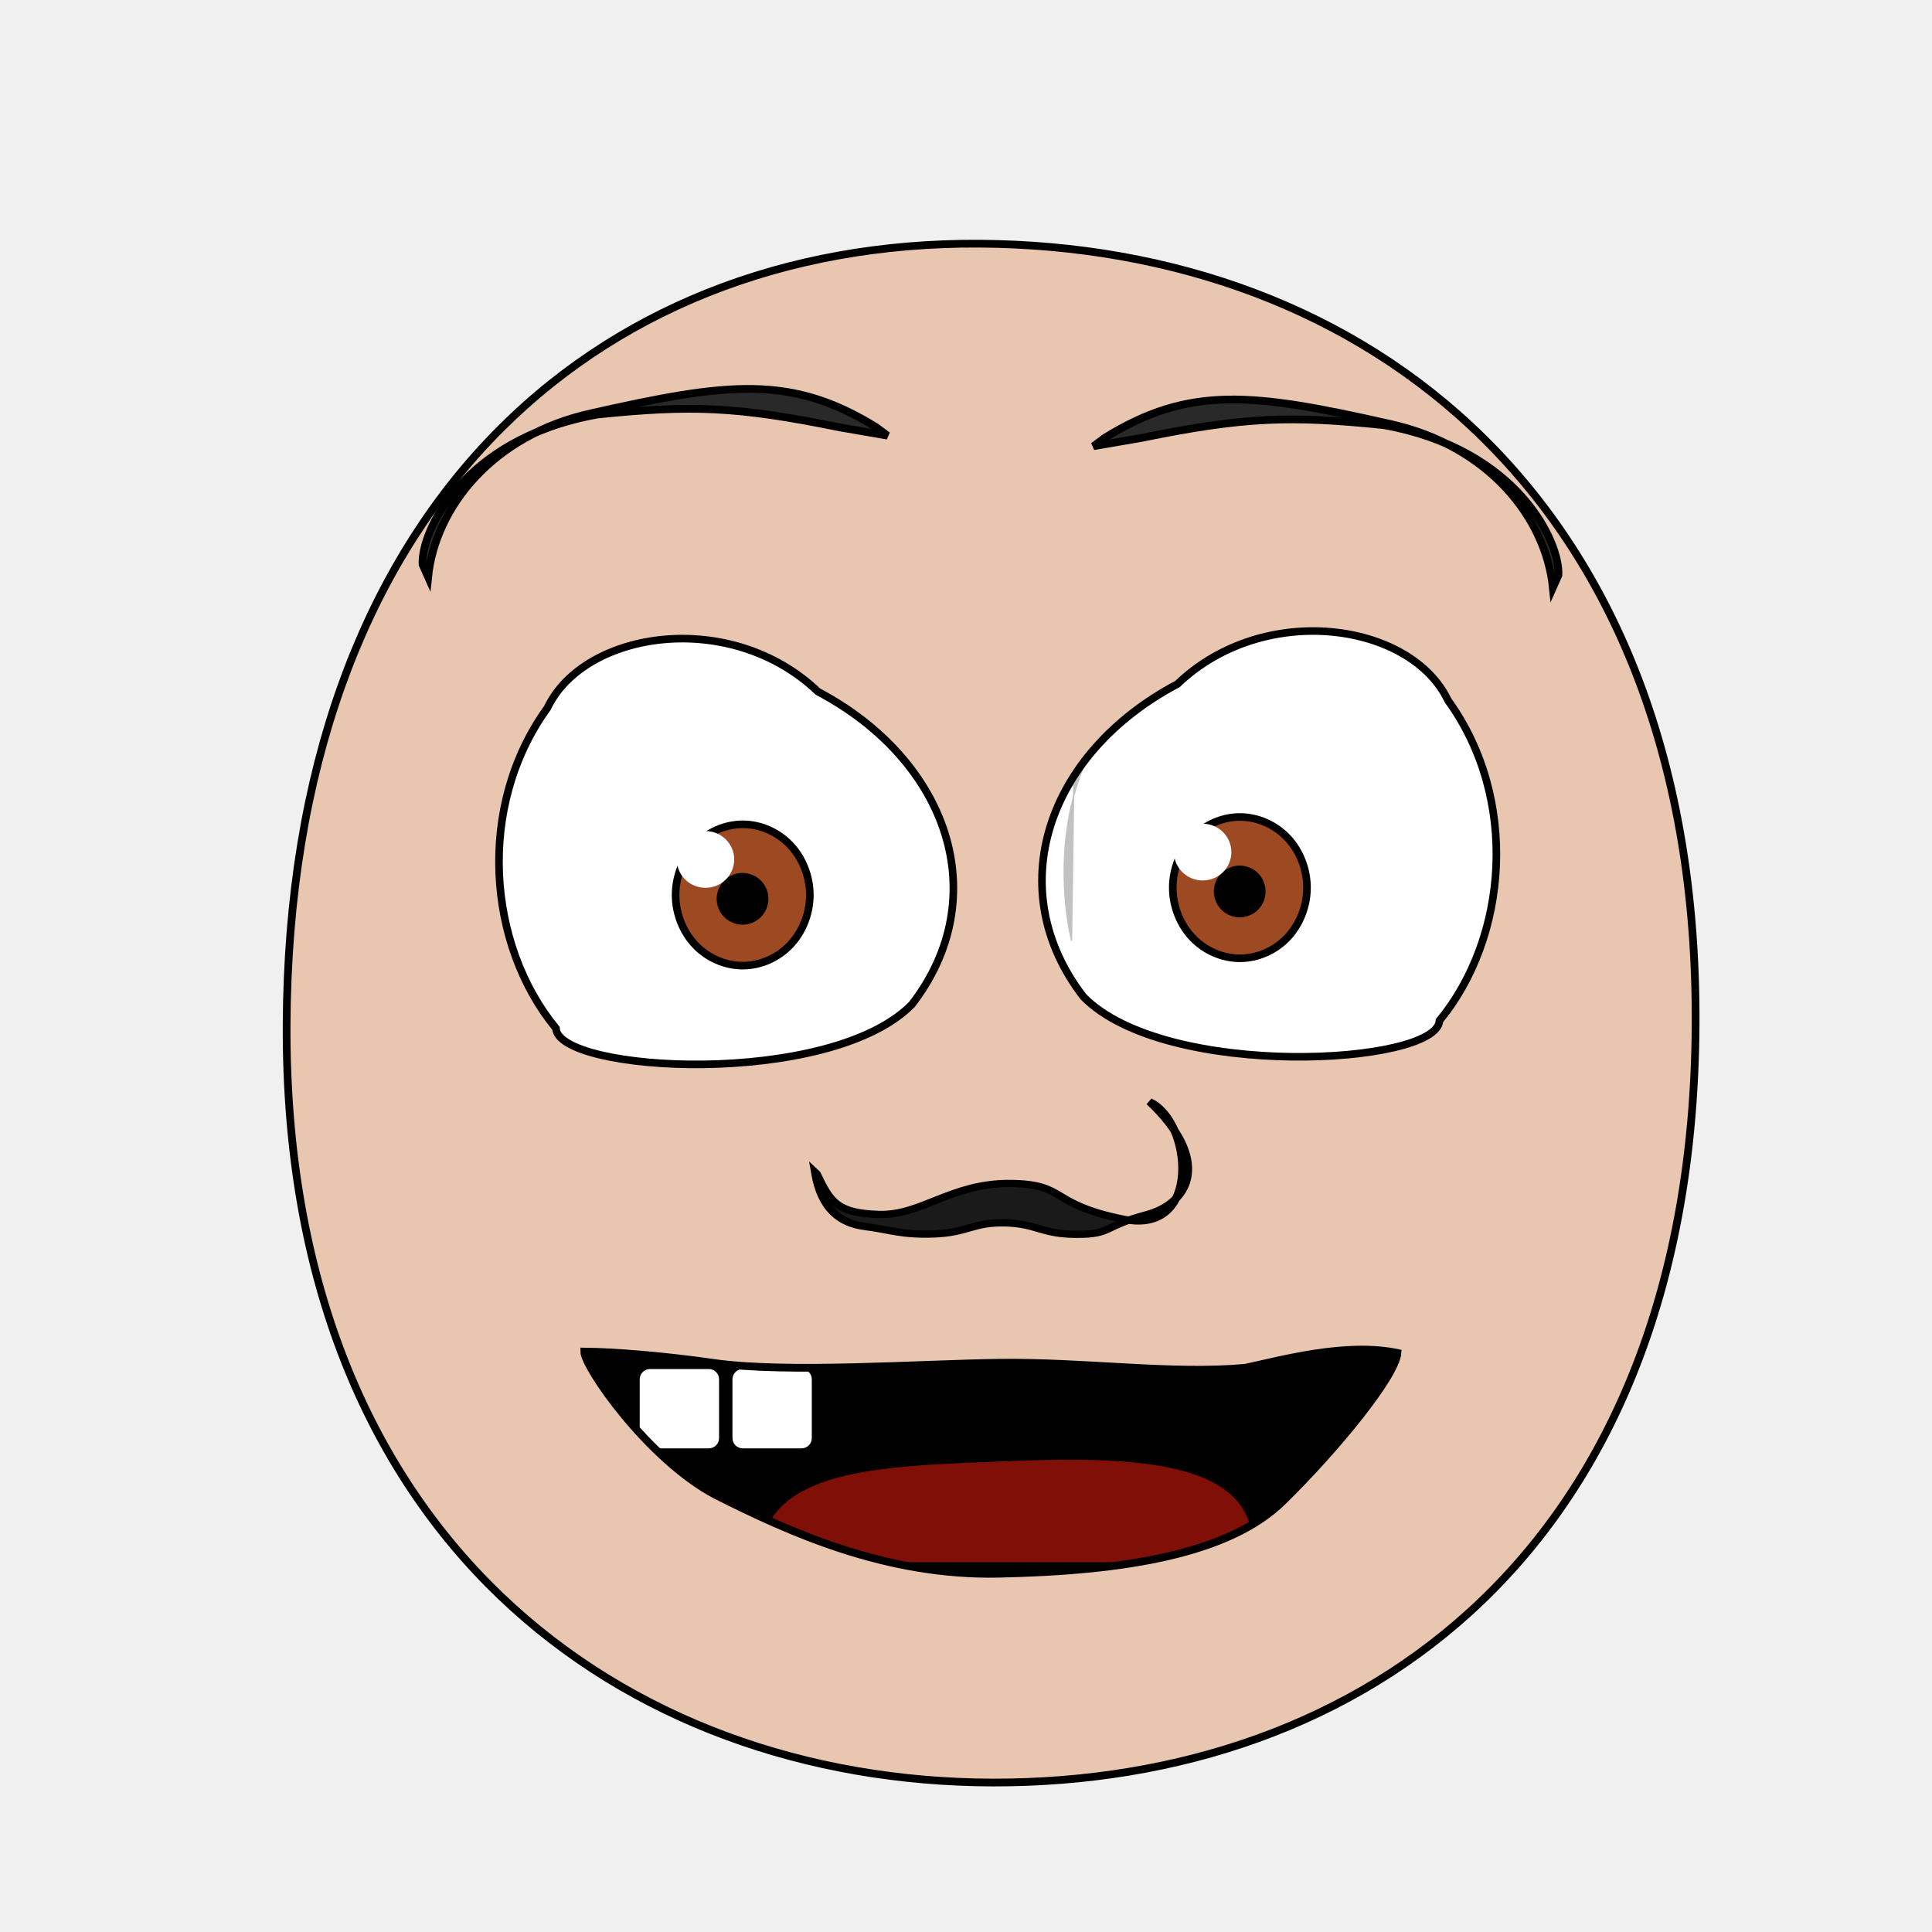
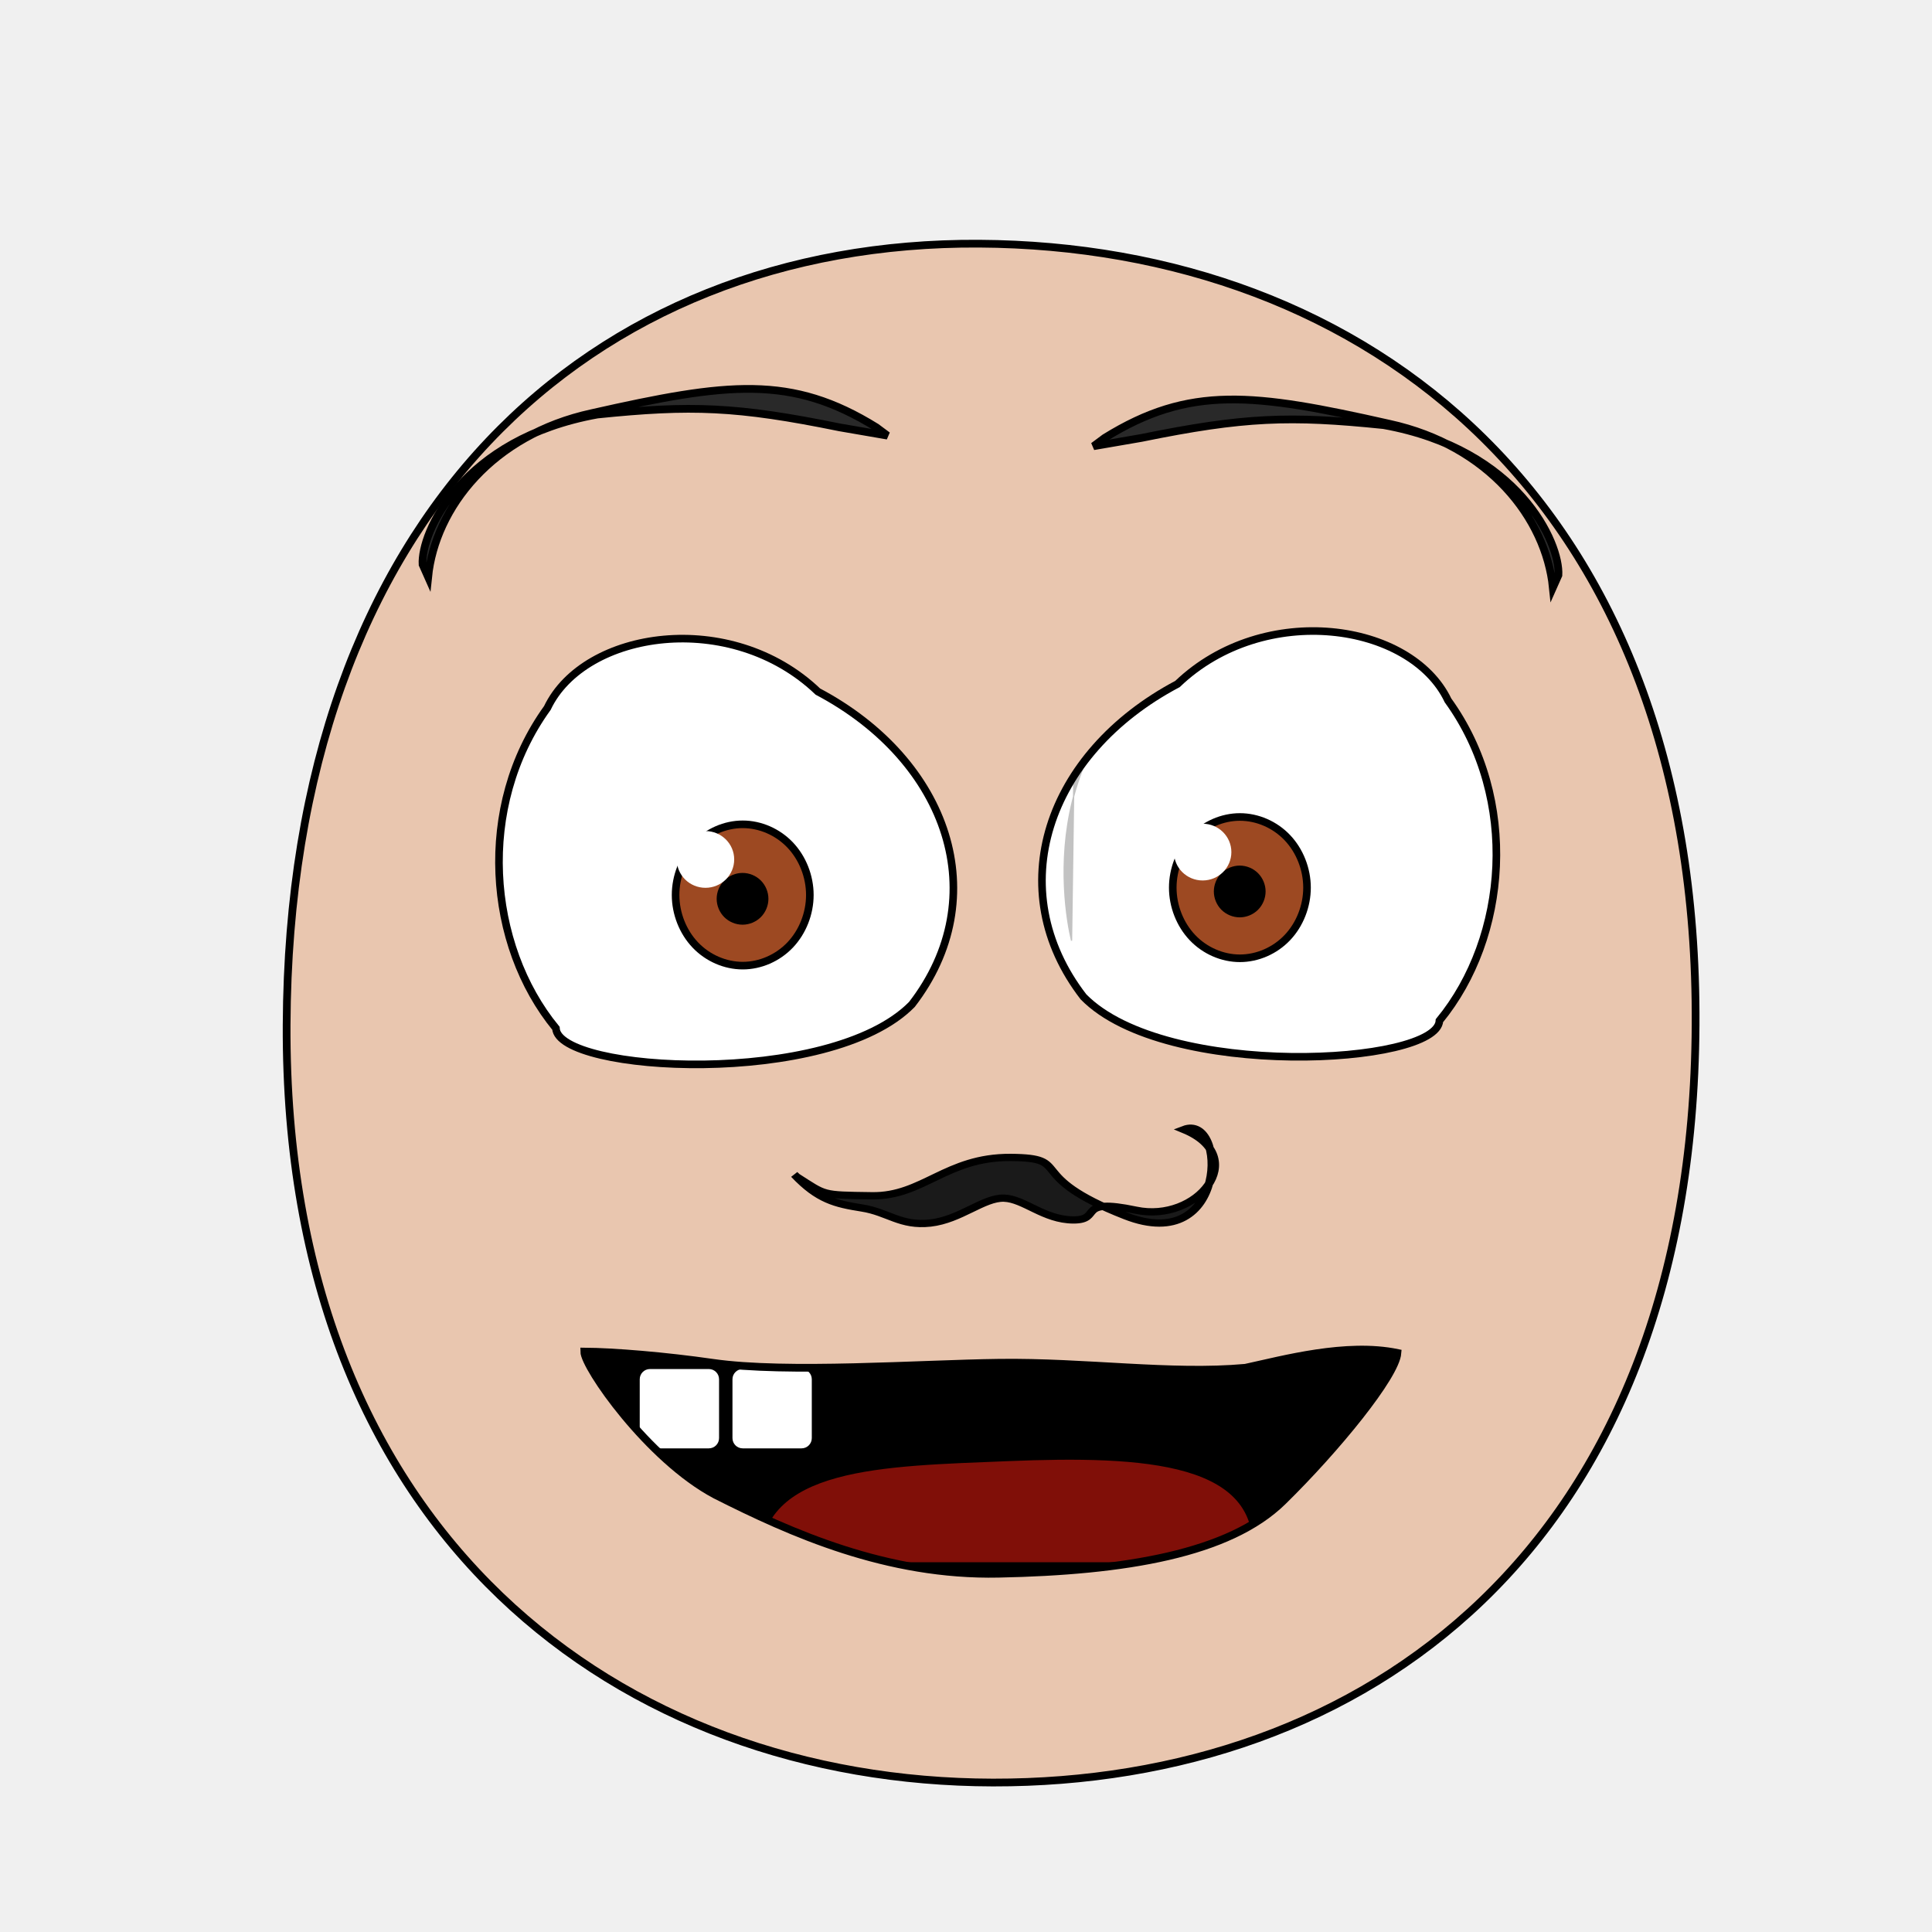
<svg xmlns="http://www.w3.org/2000/svg" xmlns:xlink="http://www.w3.org/1999/xlink" height="100%" width="100%" id="emoticon-front-view" viewBox="0 0 250 250" version="1.1">
  <defs id="defs4">
    <linearGradient id="linearGradient5745">
      <stop style="stop-color:#f4f015;stop-opacity:1" offset="0" id="stop5747" />
      <stop style="stop-color:#f68614;stop-opacity:1" offset="1" id="stop5749" />
    </linearGradient>
    <linearGradient id="linearGradient2823">
      <stop style="stop-color:#000000;stop-opacity:1" offset="0" id="stop2825" />
      <stop style="stop-color:#6f0a5a;stop-opacity:1" offset="1" id="stop2827" />
    </linearGradient>
    <clipPath id="clipPath2967">
      <use transform="translate(-57.14,-22.86)" xlink:href="#path3622" height="1" width="1" y="0" x="0" id="use2969">
</use>
    </clipPath>
    <clipPath id="clipPath4022">
      <use transform="matrix(-1,0,0,1,915.87,-3.77)" xlink:href="#path3622" height="250" width="250" y="0" x="0" id="use5959">
</use>
    </clipPath>
    <radialGradient spreadMethod="pad" gradientTransform="matrix(98.09029,121.5278,-104.4591,83.94095,1881.611,1722.677)" gradientUnits="userSpaceOnUse" xlink:href="#linearGradient5745" id="radialGradient5694" fy="2.705" fx="-15.372" r="1" cy="2.705" cx="-15.372">
</radialGradient>
    <linearGradient gradientTransform="translate(37.46307,-25.35117)" gradientUnits="userSpaceOnUse" xlink:href="#linearGradient2823" id="irisGradient" y2="606.466" x2="138.571" y1="488.076" x1="107.143">
</linearGradient>
    <clipPath clipPathUnits="userSpaceOnUse" id="clipPath-mouth">
      <use x="0" y="0" xlink:href="#mouth-outline" id="use-mouth-outline" width="250" height="250" />
    </clipPath>
  </defs>
  <g id="head">
    <path style="fill:#e9c6af;stroke:#000000;stroke-width:1;stroke-opacity:1" d="M 128.48,230.66 C 176.27,230.75 219.01,200.57 219.41,132.64 219.80,64.72 176.76,31.81 126.68,31.53 76.60,31.24 37.38,66.28 37.09,132.64 36.80,199.01 80.69,230.57 128.48,230.66 Z" id="path164">
</path>
  </g>
  <g transform="matrix(0.16,0,0,0.16,62.79,29.05)" style="stroke-width:4.36;stroke-miterlimit:4;stroke-dasharray:none" id="left-eye">
    <path d="M 269.01,377.76 C 375.11,433.94 411.85,544.29 345.05,630.78 278.69,698.39 58.91,685.95 57.16,650.04 1.76,582.61 -7.38,470.78 50.23,391.03 80.19,328.11 198.78,310.56 269.01,377.76 Z" style="fill:#ffffff;stroke:#000000;stroke-width:6.14;stroke-miterlimit:4;stroke-opacity:1;stroke-dasharray:none" id="path3622">
</path>
    <g transform="translate(57.14,22.86)" style="stroke-width:4.36;stroke-miterlimit:4;stroke-dasharray:none" id="lens" clip-path="url(#clipPath2967)">
      <g id="g4403">
        <path style="fill:#9d4922;fill-opacity:1;stroke:#000000;stroke-width:6.14;stroke-miterlimit:4;stroke-opacity:1;stroke-dasharray:none" d="M 205.38,519.39 C 205.38,534.35 199.53,549.21 189.48,559.79 179.43,570.37 165.31,576.53 151.09,576.53 136.88,576.53 122.76,570.37 112.71,559.79 102.66,549.21 96.80,534.35 96.80,519.39 96.80,504.43 102.66,489.56 112.71,478.98 122.76,468.40 136.88,462.24 151.09,462.24 165.31,462.24 179.43,468.40 189.48,478.98 199.53,489.56 205.38,504.43 205.38,519.39 Z" id="iris">
</path>
        <path d="M 168.81,522.49 C 168.81,527.16 166.89,531.81 163.58,535.12 160.27,538.43 155.63,540.35 150.95,540.35 146.27,540.35 141.63,538.43 138.32,535.12 135.02,531.81 133.09,527.16 133.09,522.49 133.09,517.81 135.02,513.16 138.32,509.85 141.63,506.55 146.27,504.62 150.95,504.62 155.63,504.62 160.27,506.55 163.58,509.85 166.89,513.16 168.81,517.81 168.81,522.49 Z" style="fill:#000000;fill-opacity:1;stroke:#000000;stroke-width:6.14;stroke-miterlimit:4;stroke-opacity:1;stroke-dasharray:none" id="pupil">
</path>
        <path d="M 144.20,490.64 C 144.20,503.35 133.80,513.59 120.97,513.59 108.15,513.59 97.75,503.35 97.75,490.64 97.75,477.99 108.15,467.69 120.97,467.69 133.80,467.69 144.20,477.99 144.20,490.64 Z" style="fill:#ffffff;fill-opacity:1;stroke:none" id="glare">
</path>
      </g>
      <path style="opacity:0.24;fill:#000000;stroke:#000000;stroke-width:1px;stroke-linecap:butt;stroke-linejoin:miter;stroke-opacity:1" d="M -56.36,607.15 -123.77,359.14 221.69,233.46 264.88,344.48 C 264.88,344.48 118.39,254.93 -8.45,334.92 -129.65,420.86 -56.36,607.15 -56.36,607.15 Z" id="left-lid-shadow">
</path>
    </g>
  </g>
  <g transform="matrix(0.16,0,0,0.16,48.87,28.67)" style="stroke-width:4.36;stroke-miterlimit:4;stroke-dasharray:none" id="right-eye">
    <use transform="matrix(-1,0,0,1,915.87,-3.77)" xlink:href="#path3622" height="250" width="250" y="0" x="0" id="use3959">
</use>
    <g id="g4015" clip-path="url(#clipPath4022)">
      <use transform="translate(546.23,19.30)" style="stroke-width:4.36;stroke-miterlimit:4;stroke-dasharray:none" xlink:href="#g4403" height="1" width="1" y="0" x="0" id="right-lens">
</use>
      <path style="opacity:0.24;fill:#000000;stroke:#000000;stroke-width:1px;stroke-linecap:butt;stroke-linejoin:miter;stroke-miterlimit:4;stroke-opacity:1;stroke-dasharray:none" d="M 561.18,581.57 565.41,283.84 855,248.44 968.23,432.77 C 968.23,432.77 847.80,271.08 688.07,332.07 528.33,393.05 553.88,551.35 561.18,581.57 Z" id="right-lid-shadow">
</path>
    </g>
  </g>
  <path d="M 114.84,56.37 113.39,55.29 C 102.39,48.47 94.17,49.49 76.58,53.46 63.70,56.26 56.32,65.67 55.40,74.67 L 54.68,73.05 C 54.44,68.96 59.78,56.80 77.29,53.64 89.46,52.39 95.34,52.59 108.64,55.30 Z" style="fill:#292929;fill-opacity:1;fill-rule:nonzero;stroke:#000000;stroke-width:1;stroke-miterlimit:4;stroke-opacity:1;stroke-dasharray:none" id="left-eye-brow">
</path>
  <g style="stroke-width:1" transform="matrix(1.13,0,0,1,-17.27,2.11)" id="nose">
-     <path style="fill:#1a1a1a;stroke:#000000;stroke-width:0.94;stroke-miterlimit:4;stroke-dasharray:none" d="M 108.80,149.78 C 110.34,153.40 111.10,154.87 115.94,155.04 120.78,155.21 124.22,150.99 130.90,151.03 137.57,151.08 135.20,153.70 144.07,155.69 152.94,157.70 151.82,143.05 146.92,140.45 153.89,147.86 151.69,153.54 146.56,155.08 141.45,156.62 142.63,157.62 138.55,157.61 134.48,157.59 134.10,156.25 130.43,156.13 126.75,156.01 126.10,157.40 122.27,157.56 118.45,157.71 117.28,157.02 114.39,156.61 111.50,156.20 109.34,154.37 108.62,149.59 Z" id="nose-outline">
+     <path style="fill:#1a1a1a;stroke:#000000;stroke-width:0.94;stroke-miterlimit:4;stroke-dasharray:none" d="M 106.51,150.16 C 109.89,152.59 109.31,152.53 115.13,152.62 120.96,152.73 123.64,147.61 131.01,147.66 138.36,147.72 132.29,149.97 144.14,155.21 155.98,160.47 155.80,141.92 150.85,144.05 158.56,147.64 152.37,156.16 145.37,154.49 138.40,152.83 141.61,155.76 138.20,155.75 134.81,155.73 132.58,153.02 130.25,152.93 127.91,152.85 125.28,155.70 121.83,156.15 118.39,156.58 116.99,154.73 113.97,154.20 110.95,153.66 108.98,153.14 106.24,149.87 Z" id="nose-outline">
</path>
  </g>
  <g transform="translate(180.13,-4.97)" id="g3017">
    <path style="fill:#000000;fill-opacity:1;stroke:#000000;stroke-width:0.62;stroke-linecap:butt;stroke-linejoin:miter;stroke-miterlimit:4;stroke-opacity:1;stroke-dasharray:none" d="M 81.83,166.67 C 81.83,166.67 88.52,189.89 127.08,189.32 166.43,188.54 173.22,165.62 173.22,165.62 L 175.06,164.88 C 175.06,164.88 173.76,209.58 127.82,209.47 80.57,209.44 80.63,165.64 80.63,165.64 L 81.83,166.67 Z" id="mouth-path">
</path>
  </g>
  <use transform="matrix(-1,0,0,1,256.34,1.37)" xlink:href="#left-eye-brow" height="250" width="250" y="0" x="0" id="right-eye-brow">
</use>
  <g id="mouth-interior" clip-path="url(#clipPath-mouth)">
    <rect style="fill:#000000;fill-opacity:1;stroke:none" y="159.934" x="52.649" height="66.556" width="145.364" id="mouth-background">
</rect>
    <path d="M 98.34,202.15 C 98.34,189.80 114.23,189.74 130.46,189.07 148.01,188.36 163.91,189.14 161.92,202.15 140.73,202.15 119.54,202.15 98.34,202.15 Z" style="fill:#800f08;fill-opacity:1;stroke:none" id="tongue">
</path>
    <rect style="fill:#ffffff;fill-opacity:1;stroke:none" ry="1.325" y="177.152" x="82.781" height="10.265" width="10.265" id="tooth00">
</rect>
    <use transform="translate(12,0)" x="0" y="0" xlink:href="#tooth00" id="tooth01" width="250" height="250">
</use>
  </g>
  <path style="fill:none;stroke:#000000;stroke-width:1px;stroke-miterlimit:4;stroke-opacity:1" d="M 180.83,175.07 C 180.60,178.07 172.92,187.48 165.99,194.27 159.06,201.05 145.65,203.31 129.22,203.64 114.77,203.94 102.37,198.39 92.56,193.43 83.85,188.81 75.60,176.90 75.60,174.89 79.38,174.91 86.09,175.46 92.25,176.35 101.82,177.73 118.95,176.47 129.27,176.34 140.42,176.19 151.48,177.86 161.15,176.99 166.01,175.94 174.17,173.69 180.83,175.07 Z" id="mouth-outline">
</path>
</svg>
